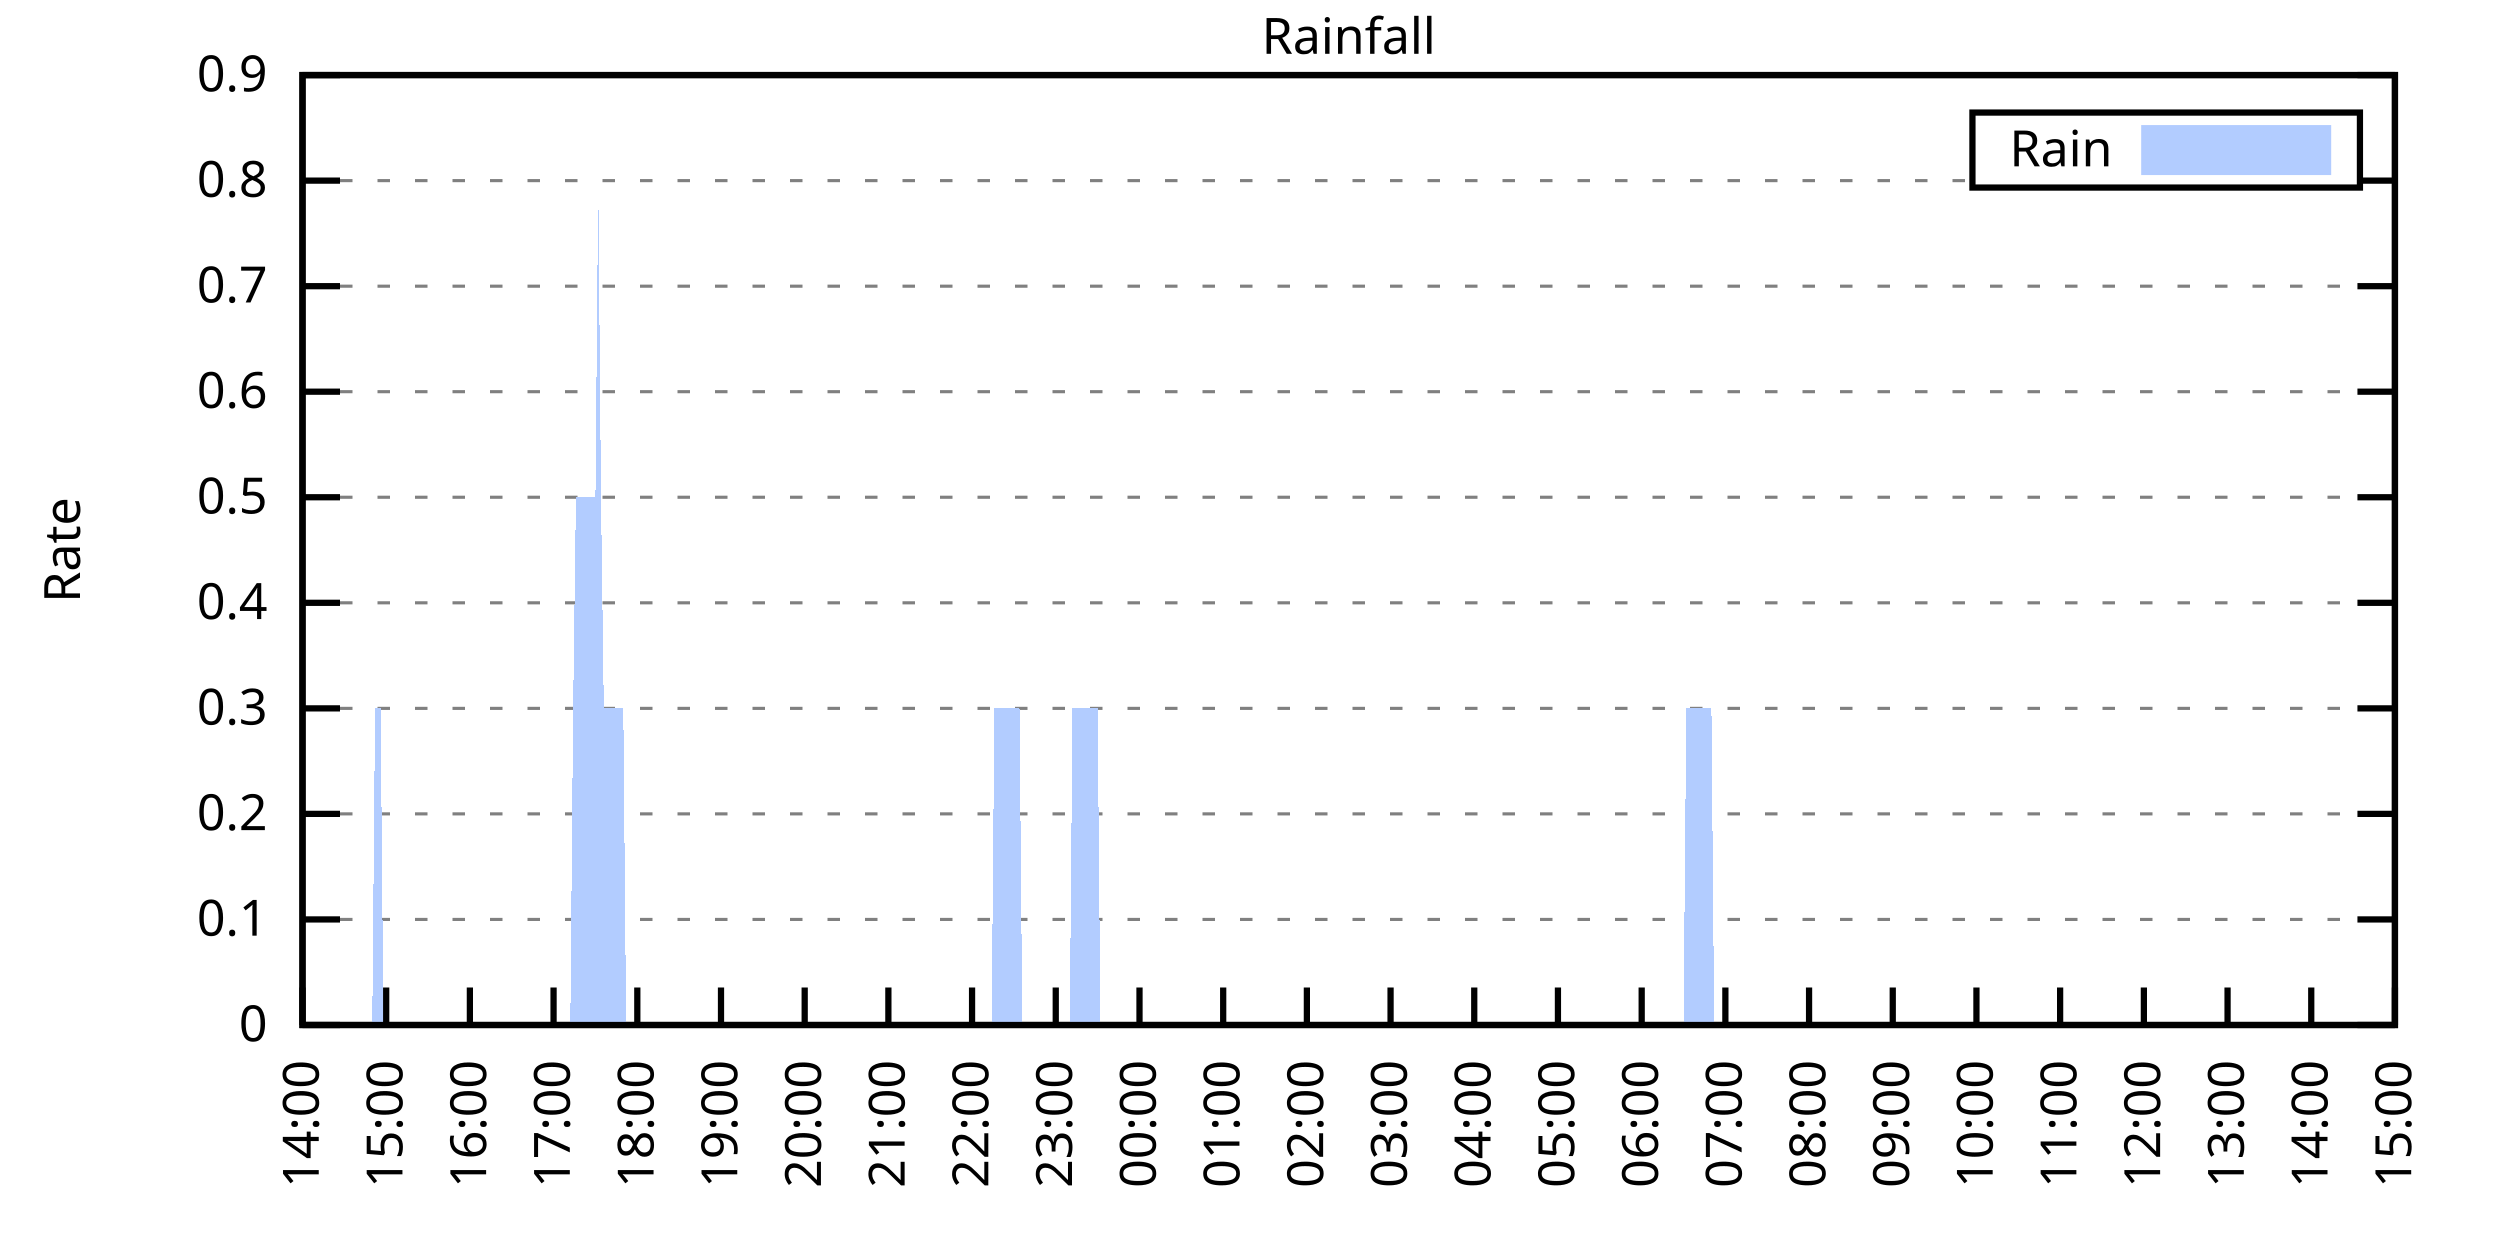
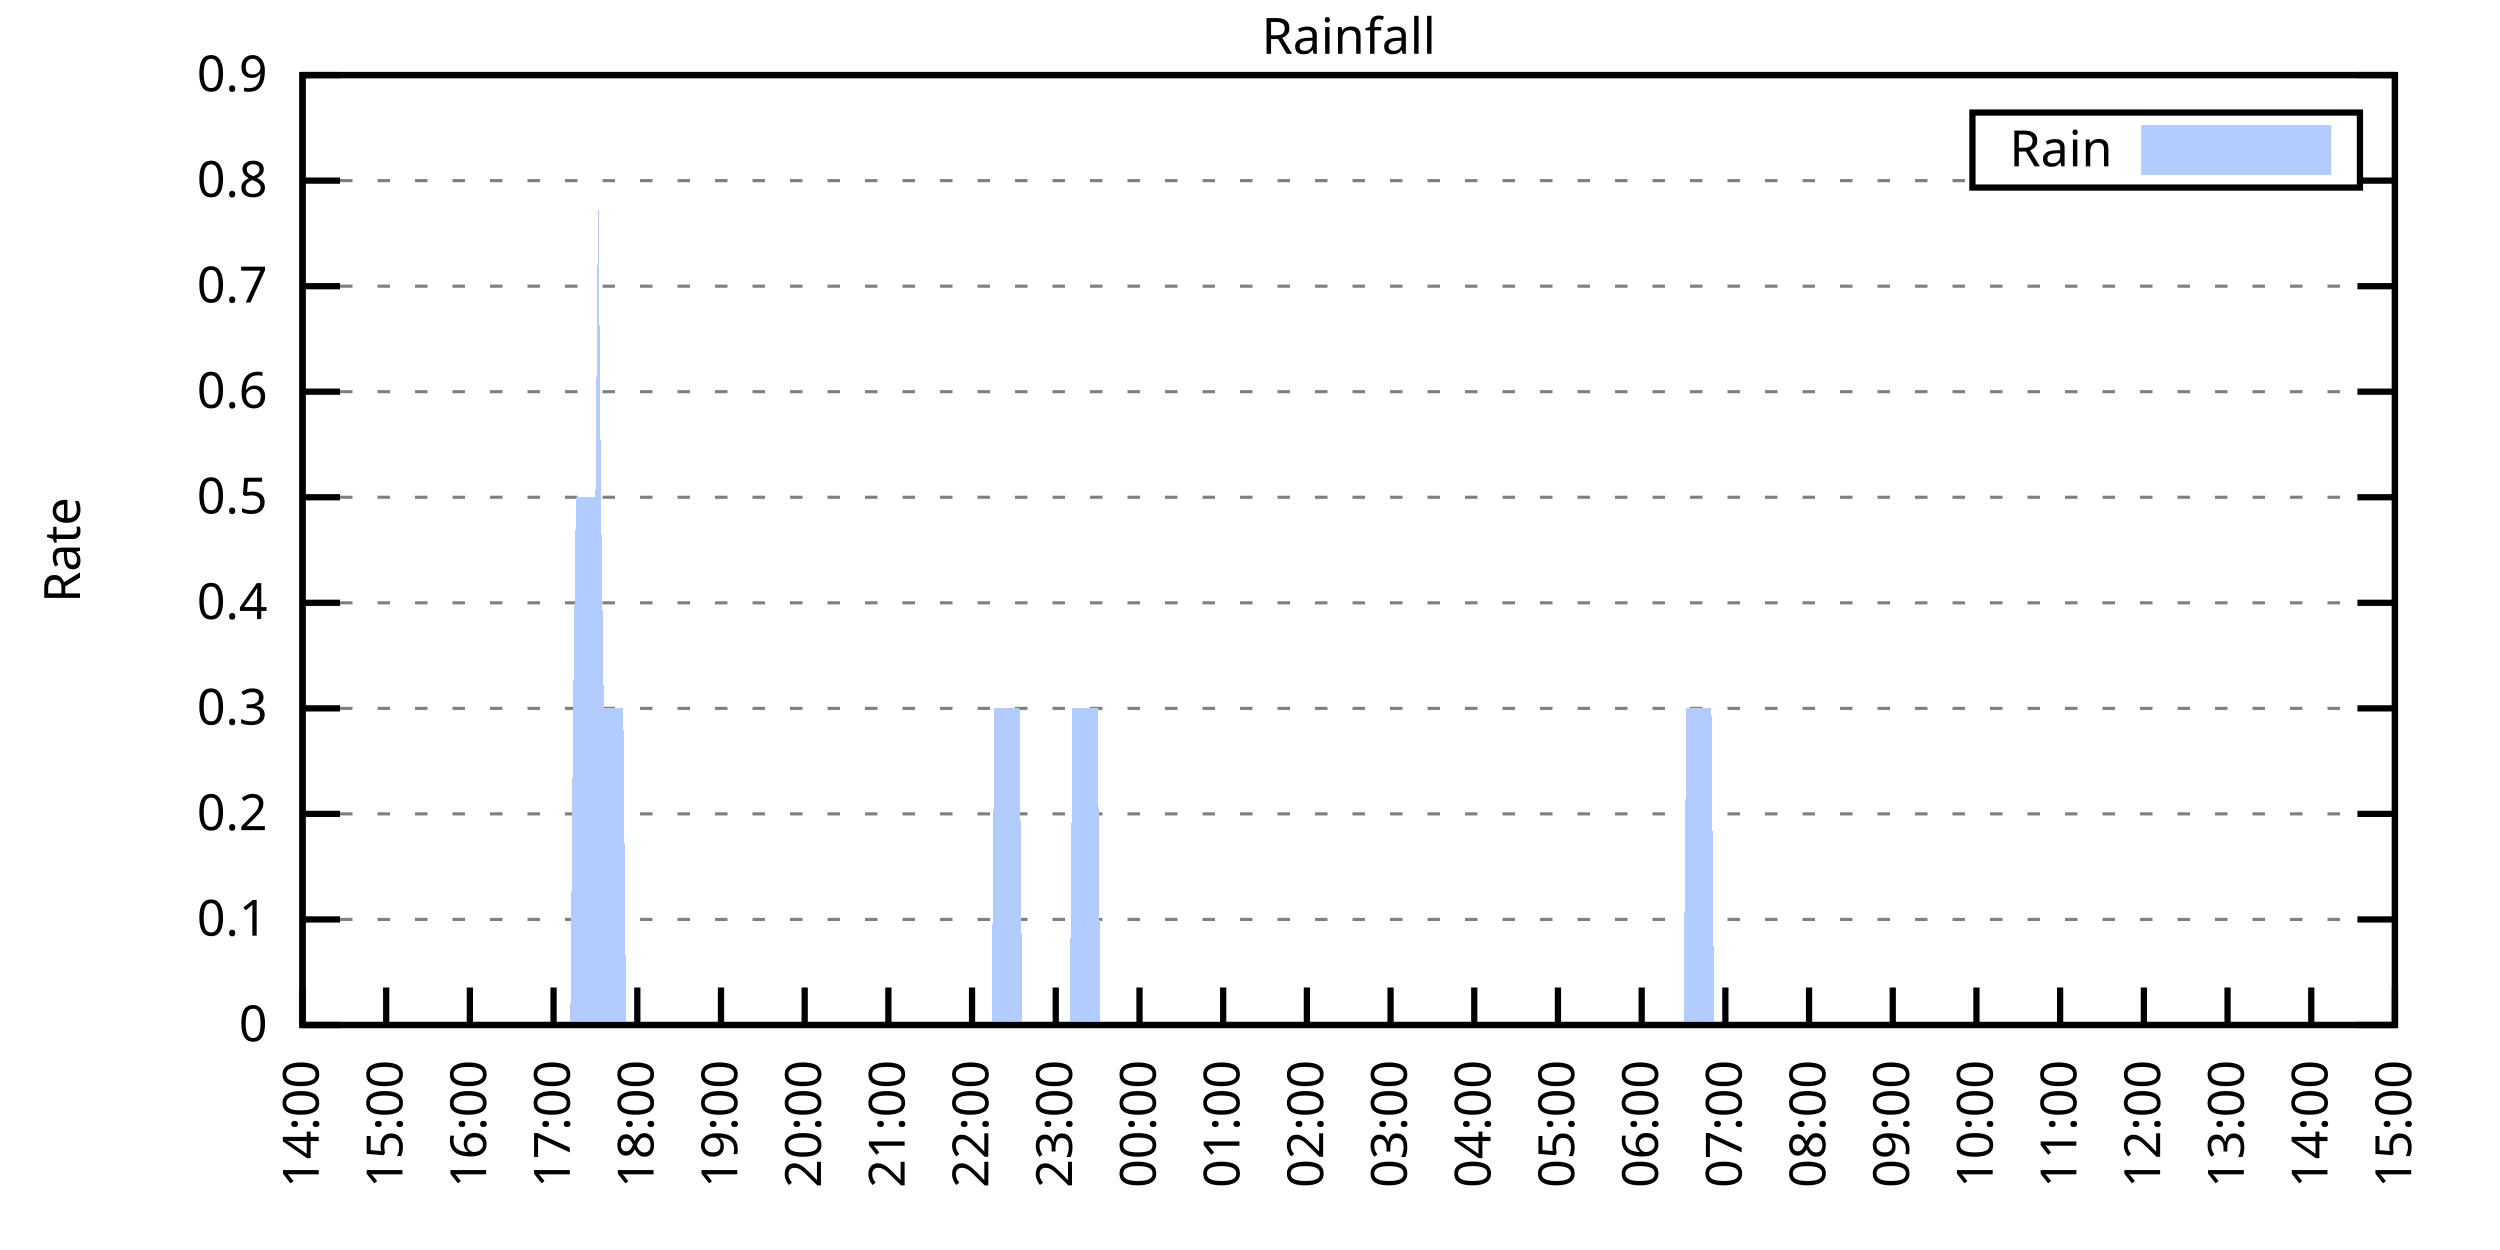
<svg xmlns="http://www.w3.org/2000/svg" xmlns:xlink="http://www.w3.org/1999/xlink" width="400" height="200" viewBox="0 0 400 200">
  <g id="gnuplot_canvas">
    <rect x="0" y="0" width="400" height="200" fill="none" />
    <defs>
      <circle id="gpDot" r="0.5" stroke-width="0.5" stroke="currentColor" />
      <path id="gpPt0" stroke-width="0.333" stroke="currentColor" d="M-1,0 h2 M0,-1 v2" />
      <path id="gpPt1" stroke-width="0.333" stroke="currentColor" d="M-1,-1 L1,1 M1,-1 L-1,1" />
      <path id="gpPt2" stroke-width="0.333" stroke="currentColor" d="M-1,0 L1,0 M0,-1 L0,1 M-1,-1 L1,1 M-1,1 L1,-1" />
      <rect id="gpPt3" stroke-width="0.333" stroke="currentColor" x="-1" y="-1" width="2" height="2" />
      <rect id="gpPt4" stroke-width="0.333" stroke="currentColor" fill="currentColor" x="-1" y="-1" width="2" height="2" />
      <circle id="gpPt5" stroke-width="0.333" stroke="currentColor" cx="0" cy="0" r="1" />
      <use xlink:href="#gpPt5" id="gpPt6" fill="currentColor" stroke="none" />
      <path id="gpPt7" stroke-width="0.333" stroke="currentColor" d="M0,-1.33 L-1.33,0.67 L1.33,0.67 z" />
      <use xlink:href="#gpPt7" id="gpPt8" fill="currentColor" stroke="none" />
      <use xlink:href="#gpPt7" id="gpPt9" stroke="currentColor" transform="rotate(180)" />
      <use xlink:href="#gpPt9" id="gpPt10" fill="currentColor" stroke="none" />
      <use xlink:href="#gpPt3" id="gpPt11" stroke="currentColor" transform="rotate(45)" />
      <use xlink:href="#gpPt11" id="gpPt12" fill="currentColor" stroke="none" />
      <path id="gpPt13" stroke-width="0.333" stroke="currentColor" d="M0,1.330 L1.265,0.411 L0.782,-1.067 L-0.782,-1.076 L-1.265,0.411 z" />
      <use xlink:href="#gpPt13" id="gpPt14" fill="currentColor" stroke="none" />
      <filter id="textbox" filterUnits="objectBoundingBox" x="0" y="0" height="1" width="1">
        <feFlood flood-color="white" flood-opacity="1" result="bgnd" />
        <feComposite in="SourceGraphic" in2="bgnd" operator="atop" />
      </filter>
      <filter id="greybox" filterUnits="objectBoundingBox" x="0" y="0" height="1" width="1">
        <feFlood flood-color="lightgrey" flood-opacity="1" result="grey" />
        <feComposite in="SourceGraphic" in2="grey" operator="atop" />
      </filter>
    </defs>
    <g fill="none" color="white" stroke="currentColor" stroke-width="1.00" stroke-linecap="butt" stroke-linejoin="miter">
</g>
    <g fill="none" color="black" stroke="currentColor" stroke-width="1.00" stroke-linecap="butt" stroke-linejoin="miter">
      <g stroke="none" shape-rendering="crispEdges">
        <polygon fill="rgb(255, 255, 255)" points="48.40,164.00 383.18,164.00 383.18,12.02 48.40,12.02 " />
      </g>
    </g>
    <g fill="none" color="black" stroke="currentColor" stroke-width="1.00" stroke-linecap="butt" stroke-linejoin="miter">
</g>
    <g fill="none" color="black" stroke="black" stroke-width="0.50" stroke-linecap="butt" stroke-linejoin="miter">
</g>
    <g fill="none" color="gray" stroke="currentColor" stroke-width="0.50" stroke-linecap="butt" stroke-linejoin="miter">
      <path stroke="gray" stroke-dasharray="2,4" class="gridline" d="M48.40,164.00 L383.19,164.00  " />
    </g>
    <g fill="none" color="gray" stroke="gray" stroke-width="1.00" stroke-linecap="butt" stroke-linejoin="miter">
</g>
    <g fill="none" color="black" stroke="currentColor" stroke-width="1.00" stroke-linecap="butt" stroke-linejoin="miter">
      <path stroke="black" d="M48.40,164.00 L54.40,164.00 M383.19,164.00 L377.19,164.00  " />
      <g transform="translate(42.80,166.60)" stroke="none" fill="black" font-family="Sans" font-size="8.00" text-anchor="end">
        <text>
          <tspan font-family="Sans"> 0</tspan>
        </text>
      </g>
    </g>
    <g fill="none" color="black" stroke="currentColor" stroke-width="1.00" stroke-linecap="butt" stroke-linejoin="miter">
</g>
    <g fill="none" color="black" stroke="black" stroke-width="0.50" stroke-linecap="butt" stroke-linejoin="miter">
</g>
    <g fill="none" color="gray" stroke="currentColor" stroke-width="0.50" stroke-linecap="butt" stroke-linejoin="miter">
      <path stroke="gray" stroke-dasharray="2,4" class="gridline" d="M48.40,147.11 L383.19,147.11  " />
    </g>
    <g fill="none" color="gray" stroke="gray" stroke-width="1.00" stroke-linecap="butt" stroke-linejoin="miter">
</g>
    <g fill="none" color="black" stroke="currentColor" stroke-width="1.00" stroke-linecap="butt" stroke-linejoin="miter">
      <path stroke="black" d="M48.40,147.11 L54.40,147.11 M383.19,147.11 L377.19,147.11  " />
      <g transform="translate(42.80,149.71)" stroke="none" fill="black" font-family="Sans" font-size="8.00" text-anchor="end">
        <text>
          <tspan font-family="Sans"> 0.1</tspan>
        </text>
      </g>
    </g>
    <g fill="none" color="black" stroke="currentColor" stroke-width="1.00" stroke-linecap="butt" stroke-linejoin="miter">
</g>
    <g fill="none" color="black" stroke="black" stroke-width="0.50" stroke-linecap="butt" stroke-linejoin="miter">
</g>
    <g fill="none" color="gray" stroke="currentColor" stroke-width="0.50" stroke-linecap="butt" stroke-linejoin="miter">
      <path stroke="gray" stroke-dasharray="2,4" class="gridline" d="M48.40,130.22 L383.19,130.22  " />
    </g>
    <g fill="none" color="gray" stroke="gray" stroke-width="1.00" stroke-linecap="butt" stroke-linejoin="miter">
</g>
    <g fill="none" color="black" stroke="currentColor" stroke-width="1.00" stroke-linecap="butt" stroke-linejoin="miter">
      <path stroke="black" d="M48.40,130.22 L54.40,130.22 M383.19,130.22 L377.19,130.22  " />
      <g transform="translate(42.80,132.82)" stroke="none" fill="black" font-family="Sans" font-size="8.00" text-anchor="end">
        <text>
          <tspan font-family="Sans"> 0.2</tspan>
        </text>
      </g>
    </g>
    <g fill="none" color="black" stroke="currentColor" stroke-width="1.00" stroke-linecap="butt" stroke-linejoin="miter">
</g>
    <g fill="none" color="black" stroke="black" stroke-width="0.50" stroke-linecap="butt" stroke-linejoin="miter">
</g>
    <g fill="none" color="gray" stroke="currentColor" stroke-width="0.50" stroke-linecap="butt" stroke-linejoin="miter">
      <path stroke="gray" stroke-dasharray="2,4" class="gridline" d="M48.40,113.34 L383.19,113.34  " />
    </g>
    <g fill="none" color="gray" stroke="gray" stroke-width="1.00" stroke-linecap="butt" stroke-linejoin="miter">
</g>
    <g fill="none" color="black" stroke="currentColor" stroke-width="1.00" stroke-linecap="butt" stroke-linejoin="miter">
      <path stroke="black" d="M48.40,113.34 L54.40,113.34 M383.19,113.34 L377.19,113.34  " />
      <g transform="translate(42.80,115.94)" stroke="none" fill="black" font-family="Sans" font-size="8.00" text-anchor="end">
        <text>
          <tspan font-family="Sans"> 0.3</tspan>
        </text>
      </g>
    </g>
    <g fill="none" color="black" stroke="currentColor" stroke-width="1.00" stroke-linecap="butt" stroke-linejoin="miter">
</g>
    <g fill="none" color="black" stroke="black" stroke-width="0.50" stroke-linecap="butt" stroke-linejoin="miter">
</g>
    <g fill="none" color="gray" stroke="currentColor" stroke-width="0.50" stroke-linecap="butt" stroke-linejoin="miter">
      <path stroke="gray" stroke-dasharray="2,4" class="gridline" d="M48.40,96.45 L383.19,96.45  " />
    </g>
    <g fill="none" color="gray" stroke="gray" stroke-width="1.00" stroke-linecap="butt" stroke-linejoin="miter">
</g>
    <g fill="none" color="black" stroke="currentColor" stroke-width="1.00" stroke-linecap="butt" stroke-linejoin="miter">
      <path stroke="black" d="M48.40,96.45 L54.40,96.45 M383.19,96.45 L377.19,96.45  " />
      <g transform="translate(42.80,99.05)" stroke="none" fill="black" font-family="Sans" font-size="8.00" text-anchor="end">
        <text>
          <tspan font-family="Sans"> 0.4</tspan>
        </text>
      </g>
    </g>
    <g fill="none" color="black" stroke="currentColor" stroke-width="1.00" stroke-linecap="butt" stroke-linejoin="miter">
</g>
    <g fill="none" color="black" stroke="black" stroke-width="0.50" stroke-linecap="butt" stroke-linejoin="miter">
</g>
    <g fill="none" color="gray" stroke="currentColor" stroke-width="0.50" stroke-linecap="butt" stroke-linejoin="miter">
      <path stroke="gray" stroke-dasharray="2,4" class="gridline" d="M48.40,79.56 L383.19,79.56  " />
    </g>
    <g fill="none" color="gray" stroke="gray" stroke-width="1.00" stroke-linecap="butt" stroke-linejoin="miter">
</g>
    <g fill="none" color="black" stroke="currentColor" stroke-width="1.00" stroke-linecap="butt" stroke-linejoin="miter">
      <path stroke="black" d="M48.40,79.56 L54.40,79.56 M383.19,79.56 L377.19,79.56  " />
      <g transform="translate(42.80,82.16)" stroke="none" fill="black" font-family="Sans" font-size="8.00" text-anchor="end">
        <text>
          <tspan font-family="Sans"> 0.5</tspan>
        </text>
      </g>
    </g>
    <g fill="none" color="black" stroke="currentColor" stroke-width="1.00" stroke-linecap="butt" stroke-linejoin="miter">
</g>
    <g fill="none" color="black" stroke="black" stroke-width="0.50" stroke-linecap="butt" stroke-linejoin="miter">
</g>
    <g fill="none" color="gray" stroke="currentColor" stroke-width="0.50" stroke-linecap="butt" stroke-linejoin="miter">
      <path stroke="gray" stroke-dasharray="2,4" class="gridline" d="M48.40,62.67 L383.19,62.67  " />
    </g>
    <g fill="none" color="gray" stroke="gray" stroke-width="1.00" stroke-linecap="butt" stroke-linejoin="miter">
</g>
    <g fill="none" color="black" stroke="currentColor" stroke-width="1.00" stroke-linecap="butt" stroke-linejoin="miter">
      <path stroke="black" d="M48.40,62.67 L54.40,62.67 M383.19,62.67 L377.19,62.67  " />
      <g transform="translate(42.80,65.27)" stroke="none" fill="black" font-family="Sans" font-size="8.00" text-anchor="end">
        <text>
          <tspan font-family="Sans"> 0.6</tspan>
        </text>
      </g>
    </g>
    <g fill="none" color="black" stroke="currentColor" stroke-width="1.00" stroke-linecap="butt" stroke-linejoin="miter">
</g>
    <g fill="none" color="black" stroke="black" stroke-width="0.50" stroke-linecap="butt" stroke-linejoin="miter">
</g>
    <g fill="none" color="gray" stroke="currentColor" stroke-width="0.50" stroke-linecap="butt" stroke-linejoin="miter">
      <path stroke="gray" stroke-dasharray="2,4" class="gridline" d="M48.40,45.79 L383.19,45.79  " />
    </g>
    <g fill="none" color="gray" stroke="gray" stroke-width="1.00" stroke-linecap="butt" stroke-linejoin="miter">
</g>
    <g fill="none" color="black" stroke="currentColor" stroke-width="1.00" stroke-linecap="butt" stroke-linejoin="miter">
      <path stroke="black" d="M48.40,45.79 L54.40,45.79 M383.19,45.79 L377.19,45.79  " />
      <g transform="translate(42.80,48.39)" stroke="none" fill="black" font-family="Sans" font-size="8.00" text-anchor="end">
        <text>
          <tspan font-family="Sans"> 0.7</tspan>
        </text>
      </g>
    </g>
    <g fill="none" color="black" stroke="currentColor" stroke-width="1.00" stroke-linecap="butt" stroke-linejoin="miter">
</g>
    <g fill="none" color="black" stroke="black" stroke-width="0.50" stroke-linecap="butt" stroke-linejoin="miter">
</g>
    <g fill="none" color="gray" stroke="currentColor" stroke-width="0.50" stroke-linecap="butt" stroke-linejoin="miter">
      <path stroke="gray" stroke-dasharray="2,4" class="gridline" d="M48.40,28.90 L315.59,28.90 M377.59,28.90 L383.19,28.90  " />
    </g>
    <g fill="none" color="gray" stroke="gray" stroke-width="1.00" stroke-linecap="butt" stroke-linejoin="miter">
</g>
    <g fill="none" color="black" stroke="currentColor" stroke-width="1.00" stroke-linecap="butt" stroke-linejoin="miter">
      <path stroke="black" d="M48.40,28.90 L54.40,28.90 M383.19,28.90 L377.19,28.90  " />
      <g transform="translate(42.80,31.50)" stroke="none" fill="black" font-family="Sans" font-size="8.00" text-anchor="end">
        <text>
          <tspan font-family="Sans"> 0.8</tspan>
        </text>
      </g>
    </g>
    <g fill="none" color="black" stroke="currentColor" stroke-width="1.00" stroke-linecap="butt" stroke-linejoin="miter">
</g>
    <g fill="none" color="black" stroke="black" stroke-width="0.50" stroke-linecap="butt" stroke-linejoin="miter">
</g>
    <g fill="none" color="gray" stroke="currentColor" stroke-width="0.50" stroke-linecap="butt" stroke-linejoin="miter">
      <path stroke="gray" stroke-dasharray="2,4" class="gridline" d="M48.40,12.01 L383.19,12.01  " />
    </g>
    <g fill="none" color="gray" stroke="gray" stroke-width="1.00" stroke-linecap="butt" stroke-linejoin="miter">
</g>
    <g fill="none" color="black" stroke="currentColor" stroke-width="1.00" stroke-linecap="butt" stroke-linejoin="miter">
      <path stroke="black" d="M48.40,12.01 L54.40,12.01 M383.19,12.01 L377.19,12.01  " />
      <g transform="translate(42.80,14.61)" stroke="none" fill="black" font-family="Sans" font-size="8.00" text-anchor="end">
        <text>
          <tspan font-family="Sans"> 0.9</tspan>
        </text>
      </g>
    </g>
    <g fill="none" color="black" stroke="currentColor" stroke-width="1.00" stroke-linecap="butt" stroke-linejoin="miter">
      <path stroke="black" d="M48.40,164.00 L48.40,158.00  " />
      <g transform="translate(51.00,169.60) rotate(270.00)" stroke="none" fill="black" font-family="Sans" font-size="8.00" text-anchor="end">
        <text>
          <tspan font-family="Sans">14:00</tspan>
        </text>
      </g>
    </g>
    <g fill="none" color="black" stroke="currentColor" stroke-width="1.00" stroke-linecap="butt" stroke-linejoin="miter">
      <path stroke="black" d="M61.79,164.00 L61.79,158.00  " />
      <g transform="translate(64.39,169.60) rotate(270.00)" stroke="none" fill="black" font-family="Sans" font-size="8.00" text-anchor="end">
        <text>
          <tspan font-family="Sans">15:00</tspan>
        </text>
      </g>
    </g>
    <g fill="none" color="black" stroke="currentColor" stroke-width="1.00" stroke-linecap="butt" stroke-linejoin="miter">
      <path stroke="black" d="M75.18,164.00 L75.18,158.00  " />
      <g transform="translate(77.78,169.60) rotate(270.00)" stroke="none" fill="black" font-family="Sans" font-size="8.00" text-anchor="end">
        <text>
          <tspan font-family="Sans">16:00</tspan>
        </text>
      </g>
    </g>
    <g fill="none" color="black" stroke="currentColor" stroke-width="1.00" stroke-linecap="butt" stroke-linejoin="miter">
      <path stroke="black" d="M88.57,164.00 L88.57,158.00  " />
      <g transform="translate(91.17,169.60) rotate(270.00)" stroke="none" fill="black" font-family="Sans" font-size="8.00" text-anchor="end">
        <text>
          <tspan font-family="Sans">17:00</tspan>
        </text>
      </g>
    </g>
    <g fill="none" color="black" stroke="currentColor" stroke-width="1.00" stroke-linecap="butt" stroke-linejoin="miter">
      <path stroke="black" d="M101.97,164.00 L101.97,158.00  " />
      <g transform="translate(104.57,169.60) rotate(270.00)" stroke="none" fill="black" font-family="Sans" font-size="8.00" text-anchor="end">
        <text>
          <tspan font-family="Sans">18:00</tspan>
        </text>
      </g>
    </g>
    <g fill="none" color="black" stroke="currentColor" stroke-width="1.00" stroke-linecap="butt" stroke-linejoin="miter">
      <path stroke="black" d="M115.36,164.00 L115.36,158.00  " />
      <g transform="translate(117.96,169.60) rotate(270.00)" stroke="none" fill="black" font-family="Sans" font-size="8.00" text-anchor="end">
        <text>
          <tspan font-family="Sans">19:00</tspan>
        </text>
      </g>
    </g>
    <g fill="none" color="black" stroke="currentColor" stroke-width="1.00" stroke-linecap="butt" stroke-linejoin="miter">
      <path stroke="black" d="M128.75,164.00 L128.75,158.00  " />
      <g transform="translate(131.35,169.60) rotate(270.00)" stroke="none" fill="black" font-family="Sans" font-size="8.00" text-anchor="end">
        <text>
          <tspan font-family="Sans">20:00</tspan>
        </text>
      </g>
    </g>
    <g fill="none" color="black" stroke="currentColor" stroke-width="1.00" stroke-linecap="butt" stroke-linejoin="miter">
      <path stroke="black" d="M142.14,164.00 L142.14,158.00  " />
      <g transform="translate(144.74,169.60) rotate(270.00)" stroke="none" fill="black" font-family="Sans" font-size="8.00" text-anchor="end">
        <text>
          <tspan font-family="Sans">21:00</tspan>
        </text>
      </g>
    </g>
    <g fill="none" color="black" stroke="currentColor" stroke-width="1.00" stroke-linecap="butt" stroke-linejoin="miter">
      <path stroke="black" d="M155.53,164.00 L155.53,158.00  " />
      <g transform="translate(158.13,169.60) rotate(270.00)" stroke="none" fill="black" font-family="Sans" font-size="8.00" text-anchor="end">
        <text>
          <tspan font-family="Sans">22:00</tspan>
        </text>
      </g>
    </g>
    <g fill="none" color="black" stroke="currentColor" stroke-width="1.00" stroke-linecap="butt" stroke-linejoin="miter">
      <path stroke="black" d="M168.92,164.00 L168.92,158.00  " />
      <g transform="translate(171.52,169.60) rotate(270.00)" stroke="none" fill="black" font-family="Sans" font-size="8.00" text-anchor="end">
        <text>
          <tspan font-family="Sans">23:00</tspan>
        </text>
      </g>
    </g>
    <g fill="none" color="black" stroke="currentColor" stroke-width="1.00" stroke-linecap="butt" stroke-linejoin="miter">
      <path stroke="black" d="M182.32,164.00 L182.32,158.00  " />
      <g transform="translate(184.92,169.60) rotate(270.00)" stroke="none" fill="black" font-family="Sans" font-size="8.00" text-anchor="end">
        <text>
          <tspan font-family="Sans">00:00</tspan>
        </text>
      </g>
    </g>
    <g fill="none" color="black" stroke="currentColor" stroke-width="1.00" stroke-linecap="butt" stroke-linejoin="miter">
      <path stroke="black" d="M195.71,164.00 L195.71,158.00  " />
      <g transform="translate(198.31,169.60) rotate(270.00)" stroke="none" fill="black" font-family="Sans" font-size="8.00" text-anchor="end">
        <text>
          <tspan font-family="Sans">01:00</tspan>
        </text>
      </g>
    </g>
    <g fill="none" color="black" stroke="currentColor" stroke-width="1.00" stroke-linecap="butt" stroke-linejoin="miter">
      <path stroke="black" d="M209.10,164.00 L209.10,158.00  " />
      <g transform="translate(211.70,169.60) rotate(270.00)" stroke="none" fill="black" font-family="Sans" font-size="8.00" text-anchor="end">
        <text>
          <tspan font-family="Sans">02:00</tspan>
        </text>
      </g>
    </g>
    <g fill="none" color="black" stroke="currentColor" stroke-width="1.00" stroke-linecap="butt" stroke-linejoin="miter">
      <path stroke="black" d="M222.49,164.00 L222.49,158.00  " />
      <g transform="translate(225.09,169.60) rotate(270.00)" stroke="none" fill="black" font-family="Sans" font-size="8.00" text-anchor="end">
        <text>
          <tspan font-family="Sans">03:00</tspan>
        </text>
      </g>
    </g>
    <g fill="none" color="black" stroke="currentColor" stroke-width="1.00" stroke-linecap="butt" stroke-linejoin="miter">
      <path stroke="black" d="M235.88,164.00 L235.88,158.00  " />
      <g transform="translate(238.48,169.60) rotate(270.00)" stroke="none" fill="black" font-family="Sans" font-size="8.00" text-anchor="end">
        <text>
          <tspan font-family="Sans">04:00</tspan>
        </text>
      </g>
    </g>
    <g fill="none" color="black" stroke="currentColor" stroke-width="1.00" stroke-linecap="butt" stroke-linejoin="miter">
      <path stroke="black" d="M249.27,164.00 L249.27,158.00  " />
      <g transform="translate(251.87,169.60) rotate(270.00)" stroke="none" fill="black" font-family="Sans" font-size="8.00" text-anchor="end">
        <text>
          <tspan font-family="Sans">05:00</tspan>
        </text>
      </g>
    </g>
    <g fill="none" color="black" stroke="currentColor" stroke-width="1.00" stroke-linecap="butt" stroke-linejoin="miter">
      <path stroke="black" d="M262.67,164.00 L262.67,158.00  " />
      <g transform="translate(265.27,169.60) rotate(270.00)" stroke="none" fill="black" font-family="Sans" font-size="8.00" text-anchor="end">
        <text>
          <tspan font-family="Sans">06:00</tspan>
        </text>
      </g>
    </g>
    <g fill="none" color="black" stroke="currentColor" stroke-width="1.00" stroke-linecap="butt" stroke-linejoin="miter">
      <path stroke="black" d="M276.06,164.00 L276.06,158.00  " />
      <g transform="translate(278.66,169.60) rotate(270.00)" stroke="none" fill="black" font-family="Sans" font-size="8.00" text-anchor="end">
        <text>
          <tspan font-family="Sans">07:00</tspan>
        </text>
      </g>
    </g>
    <g fill="none" color="black" stroke="currentColor" stroke-width="1.00" stroke-linecap="butt" stroke-linejoin="miter">
      <path stroke="black" d="M289.45,164.00 L289.45,158.00  " />
      <g transform="translate(292.05,169.60) rotate(270.00)" stroke="none" fill="black" font-family="Sans" font-size="8.00" text-anchor="end">
        <text>
          <tspan font-family="Sans">08:00</tspan>
        </text>
      </g>
    </g>
    <g fill="none" color="black" stroke="currentColor" stroke-width="1.00" stroke-linecap="butt" stroke-linejoin="miter">
      <path stroke="black" d="M302.84,164.00 L302.84,158.00  " />
      <g transform="translate(305.44,169.60) rotate(270.00)" stroke="none" fill="black" font-family="Sans" font-size="8.00" text-anchor="end">
        <text>
          <tspan font-family="Sans">09:00</tspan>
        </text>
      </g>
    </g>
    <g fill="none" color="black" stroke="currentColor" stroke-width="1.00" stroke-linecap="butt" stroke-linejoin="miter">
      <path stroke="black" d="M316.23,164.00 L316.23,158.00  " />
      <g transform="translate(318.83,169.60) rotate(270.00)" stroke="none" fill="black" font-family="Sans" font-size="8.00" text-anchor="end">
        <text>
          <tspan font-family="Sans">10:00</tspan>
        </text>
      </g>
    </g>
    <g fill="none" color="black" stroke="currentColor" stroke-width="1.00" stroke-linecap="butt" stroke-linejoin="miter">
      <path stroke="black" d="M329.62,164.00 L329.62,158.00  " />
      <g transform="translate(332.22,169.60) rotate(270.00)" stroke="none" fill="black" font-family="Sans" font-size="8.00" text-anchor="end">
        <text>
          <tspan font-family="Sans">11:00</tspan>
        </text>
      </g>
    </g>
    <g fill="none" color="black" stroke="currentColor" stroke-width="1.00" stroke-linecap="butt" stroke-linejoin="miter">
      <path stroke="black" d="M343.02,164.00 L343.02,158.00  " />
      <g transform="translate(345.62,169.60) rotate(270.00)" stroke="none" fill="black" font-family="Sans" font-size="8.00" text-anchor="end">
        <text>
          <tspan font-family="Sans">12:00</tspan>
        </text>
      </g>
    </g>
    <g fill="none" color="black" stroke="currentColor" stroke-width="1.00" stroke-linecap="butt" stroke-linejoin="miter">
      <path stroke="black" d="M356.41,164.00 L356.41,158.00  " />
      <g transform="translate(359.01,169.60) rotate(270.00)" stroke="none" fill="black" font-family="Sans" font-size="8.00" text-anchor="end">
        <text>
          <tspan font-family="Sans">13:00</tspan>
        </text>
      </g>
    </g>
    <g fill="none" color="black" stroke="currentColor" stroke-width="1.00" stroke-linecap="butt" stroke-linejoin="miter">
      <path stroke="black" d="M369.80,164.00 L369.80,158.00  " />
      <g transform="translate(372.40,169.60) rotate(270.00)" stroke="none" fill="black" font-family="Sans" font-size="8.00" text-anchor="end">
        <text>
          <tspan font-family="Sans">14:00</tspan>
        </text>
      </g>
    </g>
    <g fill="none" color="black" stroke="currentColor" stroke-width="1.00" stroke-linecap="butt" stroke-linejoin="miter">
      <path stroke="black" d="M383.19,164.00 L383.19,158.00  " />
      <g transform="translate(385.79,169.60) rotate(270.00)" stroke="none" fill="black" font-family="Sans" font-size="8.00" text-anchor="end">
        <text>
          <tspan font-family="Sans">15:00</tspan>
        </text>
      </g>
    </g>
    <g fill="none" color="black" stroke="currentColor" stroke-width="1.00" stroke-linecap="butt" stroke-linejoin="miter">
</g>
    <g fill="none" color="black" stroke="currentColor" stroke-width="1.00" stroke-linecap="butt" stroke-linejoin="miter">
      <path stroke="black" d="M48.40,12.01 L48.40,164.00 L383.19,164.00 L383.19,12.01 L48.40,12.01 Z  " />
    </g>
    <g fill="none" color="black" stroke="currentColor" stroke-width="1.00" stroke-linecap="butt" stroke-linejoin="miter">
</g>
    <g fill="none" color="black" stroke="currentColor" stroke-width="1.00" stroke-linecap="butt" stroke-linejoin="miter">
      <path stroke="black" d="M315.59,30.01 L315.59,18.01 L377.59,18.01 L377.59,30.01 L315.59,30.01 Z  " />
    </g>
    <g id="Rainfall_plot_1">
      <g fill="none" color="white" stroke="black" stroke-width="2.00" stroke-linecap="butt" stroke-linejoin="miter">
</g>
      <g fill="none" color="black" stroke="currentColor" stroke-width="2.00" stroke-linecap="butt" stroke-linejoin="miter">
        <g transform="translate(337.99,26.61)" stroke="none" fill="black" font-family="Sans" font-size="8.00" text-anchor="end">
          <text>
            <tspan font-family="Sans">Rain</tspan>
          </text>
        </g>
      </g>
      <g fill="none" color="black" stroke="currentColor" stroke-width="2.00" stroke-linecap="butt" stroke-linejoin="miter">
        <g stroke="none" shape-rendering="crispEdges">
          <polygon fill="rgb(178, 204, 255)" points="343.59,27.01 371.99,27.01 371.99,21.01 343.59,21.01 " />
        </g>
        <path stroke="rgb(178, 204, 255)" d="M343.59,27.01 L371.99,27.01 L371.99,21.01 L343.59,21.01 L343.59,27.01 Z  " />
      </g>
      <g fill="none" color="black" stroke="currentColor" stroke-width="2.00" stroke-linecap="butt" stroke-linejoin="miter">
        <g stroke="none" shape-rendering="crispEdges">
-           <polygon fill="rgb(178, 204, 255)" points="55.54,164.00 55.99,164.00 56.43,164.00 56.88,164.00 57.33,164.00 57.77,164.00 58.22,164.00 58.67,164.00 59.11,164.00 59.56,164.00 60.01,113.34 60.45,113.34 60.90,113.34 61.35,164.00 61.79,164.00 62.24,164.00 62.68,164.00 63.13,164.00 63.58,164.00 64.02,164.00 64.47,164.00 64.92,164.00 65.36,164.00 65.81,164.00 66.26,164.00 66.70,164.00 67.15,164.00 67.59,164.00 68.04,164.00 68.49,164.00 68.93,164.00 69.38,164.00 69.83,164.00 70.27,164.00 70.72,164.00 71.17,164.00 71.61,164.00 72.06,164.00 72.50,164.00 72.95,164.00 73.40,164.00 73.84,164.00 74.29,164.00 74.74,164.00 75.18,164.00 75.63,164.00 76.08,164.00 76.52,164.00 76.97,164.00 77.42,164.00 77.86,164.00 78.31,164.00 78.75,164.00 79.20,164.00 79.65,164.00 80.09,164.00 80.54,164.00 80.99,164.00 81.43,164.00 81.88,164.00 82.33,164.00 82.77,164.00 83.22,164.00 83.66,164.00 84.11,164.00 84.56,164.00 85.00,164.00 85.45,164.00 85.90,164.00 86.34,164.00 86.79,164.00 87.24,164.00 87.68,164.00 88.13,164.00 88.57,164.00 89.02,164.00 89.47,164.00 89.91,164.00 90.36,164.00 90.81,164.00 91.25,164.00 91.70,113.34 92.15,79.56 92.59,79.56 93.04,79.56 93.49,79.56 93.93,79.56 94.38,79.56 94.82,79.56 95.27,79.56 95.72,28.90 96.16,79.56 96.61,113.34 97.06,113.34 97.50,113.34 97.95,113.34 98.40,113.34 98.84,113.34 99.29,113.34 99.73,113.34 100.18,164.00 100.63,164.00 101.07,164.00 101.52,164.00 101.97,164.00 102.41,164.00 102.86,164.00 103.31,164.00 103.75,164.00 104.20,164.00 104.64,164.00 105.09,164.00 105.54,164.00 105.98,164.00 106.43,164.00 106.88,164.00 107.32,164.00 107.77,164.00 108.22,164.00 108.66,164.00 109.11,164.00 109.55,164.00 110.00,164.00 110.45,164.00 110.89,164.00 111.34,164.00 111.79,164.00 112.23,164.00 112.68,164.00 113.13,164.00 113.57,164.00 114.02,164.00 114.47,164.00 114.91,164.00 115.36,164.00 115.80,164.00 116.25,164.00 116.70,164.00 117.14,164.00 117.59,164.00 118.04,164.00 118.48,164.00 118.93,164.00 119.38,164.00 119.82,164.00 120.27,164.00 120.71,164.00 121.16,164.00 121.61,164.00 122.05,164.00 122.50,164.00 122.95,164.00 123.39,164.00 123.84,164.00 124.29,164.00 124.73,164.00 125.18,164.00 125.62,164.00 126.07,164.00 126.52,164.00 126.96,164.00 127.41,164.00 127.86,164.00 128.30,164.00 128.75,164.00 129.20,164.00 129.64,164.00 130.09,164.00 130.54,164.00 130.98,164.00 131.43,164.00 131.87,164.00 132.32,164.00 132.77,164.00 133.21,164.00 133.66,164.00 134.11,164.00 134.55,164.00 135.00,164.00 135.45,164.00 135.89,164.00 136.34,164.00 136.78,164.00 137.23,164.00 137.68,164.00 138.12,164.00 138.57,164.00 139.02,164.00 139.46,164.00 139.91,164.00 140.36,164.00 140.80,164.00 141.25,164.00 141.69,164.00 142.14,164.00 142.59,164.00 143.03,164.00 143.48,164.00 143.93,164.00 144.37,164.00 144.82,164.00 145.27,164.00 145.71,164.00 146.16,164.00 146.61,164.00 147.05,164.00 147.50,164.00 147.94,164.00 148.39,164.00 148.84,164.00 149.28,164.00 149.73,164.00 150.18,164.00 150.62,164.00 151.07,164.00 151.52,164.00 151.96,164.00 152.41,164.00 152.85,164.00 153.30,164.00 153.75,164.00 154.19,164.00 154.64,164.00 155.09,164.00 155.53,164.00 155.98,164.00 156.43,164.00 156.87,164.00 157.32,164.00 157.76,164.00 158.21,164.00 158.66,164.00 159.10,113.34 159.55,113.34 160.00,113.34 160.44,113.34 160.89,113.34 161.34,113.34 161.78,113.34 162.23,113.34 162.67,113.34 163.12,113.34 163.57,164.00 164.01,164.00 164.46,164.00 164.91,164.00 165.35,164.00 165.80,164.00 166.25,164.00 166.69,164.00 167.14,164.00 167.59,164.00 168.03,164.00 168.48,164.00 168.92,164.00 169.37,164.00 169.82,164.00 170.26,164.00 170.71,164.00 171.16,164.00 171.60,113.34 172.05,113.34 172.50,113.34 172.94,113.34 173.39,113.34 173.83,113.34 174.28,113.34 174.73,113.34 175.17,113.34 175.62,113.34 176.07,164.00 176.51,164.00 176.96,164.00 177.41,164.00 177.85,164.00 178.30,164.00 178.74,164.00 179.19,164.00 179.64,164.00 180.08,164.00 180.53,164.00 180.98,164.00 181.42,164.00 181.87,164.00 182.32,164.00 182.76,164.00 183.21,164.00 183.66,164.00 184.10,164.00 184.55,164.00 184.99,164.00 185.44,164.00 185.89,164.00 186.33,164.00 186.78,164.00 187.23,164.00 187.67,164.00 188.12,164.00 188.57,164.00 189.01,164.00 189.46,164.00 189.90,164.00 190.35,164.00 190.80,164.00 191.24,164.00 191.69,164.00 192.14,164.00 192.58,164.00 193.03,164.00 193.48,164.00 193.92,164.00 194.37,164.00 194.81,164.00 195.26,164.00 195.71,164.00 196.15,164.00 196.60,164.00 197.05,164.00 197.49,164.00 197.94,164.00 198.39,164.00 198.83,164.00 199.28,164.00 199.73,164.00 200.17,164.00 200.62,164.00 201.06,164.00 201.51,164.00 201.96,164.00 202.40,164.00 202.85,164.00 203.30,164.00 203.74,164.00 204.19,164.00 204.64,164.00 205.08,164.00 205.53,164.00 205.97,164.00 206.42,164.00 206.87,164.00 207.31,164.00 207.76,164.00 208.21,164.00 208.65,164.00 209.10,164.00 209.55,164.00 209.99,164.00 210.44,164.00 210.88,164.00 211.33,164.00 211.78,164.00 212.22,164.00 212.67,164.00 213.12,164.00 213.56,164.00 214.01,164.00 214.46,164.00 214.90,164.00 215.35,164.00 215.80,164.00 216.24,164.00 216.69,164.00 217.13,164.00 217.58,164.00 218.03,164.00 218.47,164.00 218.92,164.00 219.37,164.00 219.81,164.00 220.26,164.00 220.71,164.00 221.15,164.00 221.60,164.00 222.04,164.00 222.49,164.00 222.94,164.00 223.38,164.00 223.83,164.00 224.28,164.00 224.72,164.00 225.17,164.00 225.62,164.00 226.06,164.00 226.51,164.00 226.95,164.00 227.40,164.00 227.85,164.00 228.29,164.00 228.74,164.00 229.19,164.00 229.63,164.00 230.08,164.00 230.53,164.00 230.97,164.00 231.42,164.00 231.86,164.00 232.31,164.00 232.76,164.00 233.20,164.00 233.65,164.00 234.10,164.00 234.54,164.00 234.99,164.00 235.44,164.00 235.88,164.00 236.33,164.00 236.78,164.00 237.22,164.00 237.67,164.00 238.11,164.00 238.56,164.00 239.01,164.00 239.45,164.00 239.90,164.00 240.35,164.00 240.79,164.00 241.24,164.00 241.69,164.00 242.13,164.00 242.58,164.00 243.02,164.00 243.47,164.00 243.92,164.00 244.36,164.00 244.81,164.00 245.26,164.00 245.70,164.00 246.15,164.00 246.60,164.00 247.04,164.00 247.49,164.00 247.93,164.00 248.38,164.00 248.83,164.00 249.27,164.00 249.72,164.00 250.17,164.00 250.61,164.00 251.06,164.00 251.51,164.00 251.95,164.00 252.40,164.00 252.85,164.00 253.29,164.00 253.74,164.00 254.18,164.00 254.63,164.00 255.08,164.00 255.52,164.00 255.97,164.00 256.42,164.00 256.86,164.00 257.31,164.00 257.76,164.00 258.20,164.00 258.65,164.00 259.09,164.00 259.54,164.00 259.99,164.00 260.43,164.00 260.88,164.00 261.33,164.00 261.77,164.00 262.22,164.00 262.67,164.00 263.11,164.00 263.56,164.00 264.00,164.00 264.45,164.00 264.90,164.00 265.34,164.00 265.79,164.00 266.24,164.00 266.68,164.00 267.13,164.00 267.58,164.00 268.02,164.00 268.47,164.00 268.92,164.00 269.36,164.00 269.81,113.34 270.25,113.34 270.70,113.34 271.15,113.34 271.59,113.34 272.04,113.34 272.49,113.34 272.93,113.34 273.38,113.34 273.83,113.34 274.27,164.00 274.72,164.00 275.16,164.00 275.61,164.00 276.06,164.00 276.50,164.00 276.95,164.00 277.40,164.00 277.84,164.00 278.29,164.00 278.74,164.00 279.18,164.00 279.63,164.00 280.07,164.00 280.52,164.00 280.97,164.00 281.41,164.00 281.86,164.00 282.31,164.00 282.75,164.00 283.20,164.00 283.65,164.00 284.09,164.00 284.54,164.00 284.98,164.00 285.43,164.00 285.88,164.00 286.32,164.00 286.77,164.00 287.22,164.00 287.66,164.00 288.11,164.00 288.56,164.00 289.00,164.00 289.45,164.00 289.90,164.00 290.34,164.00 290.79,164.00 291.23,164.00 291.68,164.00 292.13,164.00 292.57,164.00 293.02,164.00 293.47,164.00 293.91,164.00 294.36,164.00 294.81,164.00 295.25,164.00 295.70,164.00 296.14,164.00 296.59,164.00 297.04,164.00 297.48,164.00 297.93,164.00 298.38,164.00 298.82,164.00 299.27,164.00 299.72,164.00 300.16,164.00 300.61,164.00 301.05,164.00 301.50,164.00 301.95,164.00 302.39,164.00 302.84,164.00 303.29,164.00 303.73,164.00 304.18,164.00 304.63,164.00 305.07,164.00 305.52,164.00 305.97,164.00 306.41,164.00 306.86,164.00 307.30,164.00 307.75,164.00 308.20,164.00 308.64,164.00 309.09,164.00 309.54,164.00 309.98,164.00 310.43,164.00 310.88,164.00 311.32,164.00 311.77,164.00 312.21,164.00 312.66,164.00 313.11,164.00 313.55,164.00 314.00,164.00 314.45,164.00 314.89,164.00 315.34,164.00 315.79,164.00 316.23,164.00 316.68,164.00 317.12,164.00 317.57,164.00 318.02,164.00 318.46,164.00 318.91,164.00 319.36,164.00 319.80,164.00 320.25,164.00 320.70,164.00 321.14,164.00 321.59,164.00 322.04,164.00 322.48,164.00 322.93,164.00 323.37,164.00 323.82,164.00 324.27,164.00 324.71,164.00 325.16,164.00 325.61,164.00 326.05,164.00 326.50,164.00 326.95,164.00 327.39,164.00 327.84,164.00 328.28,164.00 328.73,164.00 329.18,164.00 329.62,164.00 330.07,164.00 330.52,164.00 330.96,164.00 331.41,164.00 331.86,164.00 332.30,164.00 332.75,164.00 333.19,164.00 333.64,164.00 334.09,164.00 334.53,164.00 334.98,164.00 335.43,164.00 335.87,164.00 336.32,164.00 336.77,164.00 337.21,164.00 337.66,164.00 338.10,164.00 338.55,164.00 339.00,164.00 339.44,164.00 339.89,164.00 340.34,164.00 340.78,164.00 341.23,164.00 341.68,164.00 342.12,164.00 342.57,164.00 343.02,164.00 343.46,164.00 343.91,164.00 344.35,164.00 344.80,164.00 345.25,164.00 345.69,164.00 346.14,164.00 346.59,164.00 347.03,164.00 347.48,164.00 347.93,164.00 348.37,164.00 348.82,164.00 349.26,164.00 349.71,164.00 350.16,164.00 350.60,164.00 351.05,164.00 351.50,164.00 351.94,164.00 352.39,164.00 352.84,164.00 353.28,164.00 353.73,164.00 354.17,164.00 354.62,164.00 355.07,164.00 355.51,164.00 355.96,164.00 356.41,164.00 356.85,164.00 357.30,164.00 357.75,164.00 358.19,164.00 358.64,164.00 359.09,164.00 359.53,164.00 359.98,164.00 360.42,164.00 360.87,164.00 361.32,164.00 361.76,164.00 362.21,164.00 362.66,164.00 363.10,164.00 363.55,164.00 364.00,164.00 364.44,164.00 364.89,164.00 365.33,164.00 365.78,164.00 366.23,164.00 366.67,164.00 367.12,164.00 367.57,164.00 368.01,164.00 368.46,164.00 368.91,164.00 369.35,164.00 369.80,164.00 370.24,164.00 370.69,164.00 371.14,164.00 371.58,164.00 372.03,164.00 372.48,164.00 372.92,164.00 373.37,164.00 373.82,164.00 374.26,164.00 374.71,164.00 375.16,164.00 375.60,164.00 376.05,164.00 376.49,164.00 376.49,164.00 55.54,164.00 " />
+           <polygon fill="rgb(178, 204, 255)" points="58.67,164.00 59.11,164.00 59.56,164.00 60.01,164.00 60.45,164.00 60.90,164.00 61.35,164.00 61.79,164.00 62.24,164.00 62.68,164.00 63.13,164.00 63.58,164.00 64.02,164.00 64.47,164.00 64.92,164.00 65.36,164.00 65.81,164.00 66.26,164.00 66.70,164.00 67.15,164.00 67.59,164.00 68.04,164.00 68.49,164.00 68.93,164.00 69.38,164.00 69.83,164.00 70.27,164.00 70.72,164.00 71.17,164.00 71.61,164.00 72.06,164.00 72.50,164.00 72.95,164.00 73.40,164.00 73.84,164.00 74.29,164.00 74.74,164.00 75.18,164.00 75.63,164.00 76.08,164.00 76.52,164.00 76.97,164.00 77.42,164.00 77.86,164.00 78.31,164.00 78.75,164.00 79.20,164.00 79.65,164.00 80.09,164.00 80.54,164.00 80.99,164.00 81.43,164.00 81.88,164.00 82.33,164.00 82.77,164.00 83.22,164.00 83.66,164.00 84.11,164.00 84.56,164.00 85.00,164.00 85.45,164.00 85.90,164.00 86.34,164.00 86.79,164.00 87.24,164.00 87.68,164.00 88.13,164.00 88.57,164.00 89.02,164.00 89.47,164.00 89.91,164.00 90.36,164.00 90.81,164.00 91.25,164.00 91.70,113.34 92.15,79.56 92.59,79.56 93.04,79.56 93.49,79.56 93.93,79.56 94.38,79.56 94.82,79.56 95.27,79.56 95.72,28.90 96.16,79.56 96.61,113.34 97.06,113.34 97.50,113.34 97.95,113.34 98.40,113.34 98.84,113.34 99.29,113.34 99.73,113.34 100.18,164.00 100.63,164.00 101.07,164.00 101.52,164.00 101.97,164.00 102.41,164.00 102.86,164.00 103.31,164.00 103.75,164.00 104.20,164.00 104.64,164.00 105.09,164.00 105.54,164.00 105.98,164.00 106.43,164.00 106.88,164.00 107.32,164.00 107.77,164.00 108.22,164.00 108.66,164.00 109.11,164.00 109.55,164.00 110.00,164.00 110.45,164.00 110.89,164.00 111.34,164.00 111.79,164.00 112.23,164.00 112.68,164.00 113.13,164.00 113.57,164.00 114.02,164.00 114.47,164.00 114.91,164.00 115.36,164.00 115.80,164.00 116.25,164.00 116.70,164.00 117.14,164.00 117.59,164.00 118.04,164.00 118.48,164.00 118.93,164.00 119.38,164.00 119.82,164.00 120.27,164.00 120.71,164.00 121.16,164.00 121.61,164.00 122.05,164.00 122.50,164.00 122.95,164.00 123.39,164.00 123.84,164.00 124.29,164.00 124.73,164.00 125.18,164.00 125.62,164.00 126.07,164.00 126.52,164.00 126.96,164.00 127.41,164.00 127.86,164.00 128.30,164.00 128.75,164.00 129.20,164.00 129.64,164.00 130.09,164.00 130.54,164.00 130.98,164.00 131.43,164.00 131.87,164.00 132.32,164.00 132.77,164.00 133.21,164.00 133.66,164.00 134.11,164.00 134.55,164.00 135.00,164.00 135.45,164.00 135.89,164.00 136.34,164.00 136.78,164.00 137.23,164.00 137.68,164.00 138.12,164.00 138.57,164.00 139.02,164.00 139.46,164.00 139.91,164.00 140.36,164.00 140.80,164.00 141.25,164.00 141.69,164.00 142.14,164.00 142.59,164.00 143.03,164.00 143.48,164.00 143.93,164.00 144.37,164.00 144.82,164.00 145.27,164.00 145.71,164.00 146.16,164.00 146.61,164.00 147.05,164.00 147.50,164.00 147.94,164.00 148.39,164.00 148.84,164.00 149.28,164.00 149.73,164.00 150.18,164.00 150.62,164.00 151.07,164.00 151.52,164.00 151.96,164.00 152.41,164.00 152.85,164.00 153.30,164.00 153.75,164.00 154.19,164.00 154.64,164.00 155.09,164.00 155.53,164.00 155.98,164.00 156.43,164.00 156.87,164.00 157.32,164.00 157.76,164.00 158.21,164.00 158.66,164.00 159.10,113.34 159.55,113.34 160.00,113.34 160.44,113.34 160.89,113.34 161.34,113.34 161.78,113.34 162.23,113.34 162.67,113.34 163.12,113.34 163.57,164.00 164.01,164.00 164.46,164.00 164.91,164.00 165.35,164.00 165.80,164.00 166.25,164.00 166.69,164.00 167.14,164.00 167.59,164.00 168.03,164.00 168.48,164.00 168.92,164.00 169.37,164.00 169.82,164.00 170.26,164.00 170.71,164.00 171.16,164.00 171.60,113.34 172.05,113.34 172.50,113.34 172.94,113.34 173.39,113.34 173.83,113.34 174.28,113.34 174.73,113.34 175.17,113.34 175.62,113.34 176.07,164.00 176.51,164.00 176.96,164.00 177.41,164.00 177.85,164.00 178.30,164.00 178.74,164.00 179.19,164.00 179.64,164.00 180.08,164.00 180.53,164.00 180.98,164.00 181.42,164.00 181.87,164.00 182.32,164.00 182.76,164.00 183.21,164.00 183.66,164.00 184.10,164.00 184.55,164.00 184.99,164.00 185.44,164.00 185.89,164.00 186.33,164.00 186.78,164.00 187.23,164.00 187.67,164.00 188.12,164.00 188.57,164.00 189.01,164.00 189.46,164.00 189.90,164.00 190.35,164.00 190.80,164.00 191.24,164.00 191.69,164.00 192.14,164.00 192.58,164.00 193.03,164.00 193.48,164.00 193.92,164.00 194.37,164.00 194.81,164.00 195.26,164.00 195.71,164.00 196.15,164.00 196.60,164.00 197.05,164.00 197.49,164.00 197.94,164.00 198.39,164.00 198.83,164.00 199.28,164.00 199.73,164.00 200.17,164.00 200.62,164.00 201.06,164.00 201.51,164.00 201.96,164.00 202.40,164.00 202.85,164.00 203.30,164.00 203.74,164.00 204.19,164.00 204.64,164.00 205.08,164.00 205.53,164.00 205.97,164.00 206.42,164.00 206.87,164.00 207.31,164.00 207.76,164.00 208.21,164.00 208.65,164.00 209.10,164.00 209.55,164.00 209.99,164.00 210.44,164.00 210.88,164.00 211.33,164.00 211.78,164.00 212.22,164.00 212.67,164.00 213.12,164.00 213.56,164.00 214.01,164.00 214.46,164.00 214.90,164.00 215.35,164.00 215.80,164.00 216.24,164.00 216.69,164.00 217.13,164.00 217.58,164.00 218.03,164.00 218.47,164.00 218.92,164.00 219.37,164.00 219.81,164.00 220.26,164.00 220.71,164.00 221.15,164.00 221.60,164.00 222.04,164.00 222.49,164.00 222.94,164.00 223.38,164.00 223.83,164.00 224.28,164.00 224.72,164.00 225.17,164.00 225.62,164.00 226.06,164.00 226.51,164.00 226.95,164.00 227.40,164.00 227.85,164.00 228.29,164.00 228.74,164.00 229.19,164.00 229.63,164.00 230.08,164.00 230.53,164.00 230.97,164.00 231.42,164.00 231.86,164.00 232.31,164.00 232.76,164.00 233.20,164.00 233.65,164.00 234.10,164.00 234.54,164.00 234.99,164.00 235.44,164.00 235.88,164.00 236.33,164.00 236.78,164.00 237.22,164.00 237.67,164.00 238.11,164.00 238.56,164.00 239.01,164.00 239.45,164.00 239.90,164.00 240.35,164.00 240.79,164.00 241.24,164.00 241.69,164.00 242.13,164.00 242.58,164.00 243.02,164.00 243.47,164.00 243.92,164.00 244.36,164.00 244.81,164.00 245.26,164.00 245.70,164.00 246.15,164.00 246.60,164.00 247.04,164.00 247.49,164.00 247.93,164.00 248.38,164.00 248.83,164.00 249.27,164.00 249.72,164.00 250.17,164.00 250.61,164.00 251.06,164.00 251.51,164.00 251.95,164.00 252.40,164.00 252.85,164.00 253.29,164.00 253.74,164.00 254.18,164.00 254.63,164.00 255.08,164.00 255.52,164.00 255.97,164.00 256.42,164.00 256.86,164.00 257.31,164.00 257.76,164.00 258.20,164.00 258.65,164.00 259.09,164.00 259.54,164.00 259.99,164.00 260.43,164.00 260.88,164.00 261.33,164.00 261.77,164.00 262.22,164.00 262.67,164.00 263.11,164.00 263.56,164.00 264.00,164.00 264.45,164.00 264.90,164.00 265.34,164.00 265.79,164.00 266.24,164.00 266.68,164.00 267.13,164.00 267.58,164.00 268.02,164.00 268.47,164.00 268.92,164.00 269.36,164.00 269.81,113.34 270.25,113.34 270.70,113.34 271.15,113.34 271.59,113.34 272.04,113.34 272.49,113.34 272.93,113.34 273.38,113.34 273.83,113.34 274.27,164.00 274.72,164.00 275.16,164.00 275.61,164.00 276.06,164.00 276.50,164.00 276.95,164.00 277.40,164.00 277.84,164.00 278.29,164.00 278.74,164.00 279.18,164.00 279.63,164.00 280.07,164.00 280.52,164.00 280.97,164.00 281.41,164.00 281.86,164.00 282.31,164.00 282.75,164.00 283.20,164.00 283.65,164.00 284.09,164.00 284.54,164.00 284.98,164.00 285.43,164.00 285.88,164.00 286.32,164.00 286.77,164.00 287.22,164.00 287.66,164.00 288.11,164.00 288.56,164.00 289.00,164.00 289.45,164.00 289.90,164.00 290.34,164.00 290.79,164.00 291.23,164.00 291.68,164.00 292.13,164.00 292.57,164.00 293.02,164.00 293.47,164.00 293.91,164.00 294.36,164.00 294.81,164.00 295.25,164.00 295.70,164.00 296.14,164.00 296.59,164.00 297.04,164.00 297.48,164.00 297.93,164.00 298.38,164.00 298.82,164.00 299.27,164.00 299.72,164.00 300.16,164.00 300.61,164.00 301.05,164.00 301.50,164.00 301.95,164.00 302.39,164.00 302.84,164.00 303.29,164.00 303.73,164.00 304.18,164.00 304.63,164.00 305.07,164.00 305.52,164.00 305.97,164.00 306.41,164.00 306.86,164.00 307.30,164.00 307.75,164.00 308.20,164.00 308.64,164.00 309.09,164.00 309.54,164.00 309.98,164.00 310.43,164.00 310.88,164.00 311.32,164.00 311.77,164.00 312.21,164.00 312.66,164.00 313.11,164.00 313.55,164.00 314.00,164.00 314.45,164.00 314.89,164.00 315.34,164.00 315.79,164.00 316.23,164.00 316.68,164.00 317.12,164.00 317.57,164.00 318.02,164.00 318.46,164.00 318.91,164.00 319.36,164.00 319.80,164.00 320.25,164.00 320.70,164.00 321.14,164.00 321.59,164.00 322.04,164.00 322.48,164.00 322.93,164.00 323.37,164.00 323.82,164.00 324.27,164.00 324.71,164.00 325.16,164.00 325.61,164.00 326.05,164.00 326.50,164.00 326.95,164.00 327.39,164.00 327.84,164.00 328.28,164.00 328.73,164.00 329.18,164.00 329.62,164.00 330.07,164.00 330.52,164.00 330.96,164.00 331.41,164.00 331.86,164.00 332.30,164.00 332.75,164.00 333.19,164.00 333.64,164.00 334.09,164.00 334.53,164.00 334.98,164.00 335.43,164.00 335.87,164.00 336.32,164.00 336.77,164.00 337.21,164.00 337.66,164.00 338.10,164.00 338.55,164.00 339.00,164.00 339.44,164.00 339.89,164.00 340.34,164.00 340.78,164.00 341.23,164.00 341.68,164.00 342.12,164.00 342.57,164.00 343.02,164.00 343.46,164.00 343.91,164.00 344.35,164.00 344.80,164.00 345.25,164.00 345.69,164.00 346.14,164.00 346.59,164.00 347.03,164.00 347.48,164.00 347.93,164.00 348.37,164.00 348.82,164.00 349.26,164.00 349.71,164.00 350.16,164.00 350.60,164.00 351.05,164.00 351.50,164.00 351.94,164.00 352.39,164.00 352.84,164.00 353.28,164.00 353.73,164.00 354.17,164.00 354.62,164.00 355.07,164.00 355.51,164.00 355.96,164.00 356.41,164.00 356.85,164.00 357.30,164.00 357.75,164.00 358.19,164.00 358.64,164.00 359.09,164.00 359.53,164.00 359.98,164.00 360.42,164.00 360.87,164.00 361.32,164.00 361.76,164.00 362.21,164.00 362.66,164.00 363.10,164.00 363.55,164.00 364.00,164.00 364.44,164.00 364.89,164.00 365.33,164.00 365.78,164.00 366.23,164.00 366.67,164.00 367.12,164.00 367.57,164.00 368.01,164.00 368.46,164.00 368.91,164.00 369.35,164.00 369.80,164.00 370.24,164.00 370.69,164.00 371.14,164.00 371.58,164.00 372.03,164.00 372.48,164.00 372.92,164.00 373.37,164.00 373.82,164.00 374.26,164.00 374.71,164.00 375.16,164.00 375.60,164.00 376.05,164.00 376.49,164.00 376.94,164.00 377.39,164.00 377.83,164.00 378.28,164.00 378.73,164.00 379.17,164.00 379.62,164.00 379.62,164.00 58.67,164.00 " />
        </g>
      </g>
    </g>
    <g fill="none" color="black" stroke="currentColor" stroke-width="2.00" stroke-linecap="butt" stroke-linejoin="miter">
</g>
    <g fill="none" color="black" stroke="black" stroke-width="1.00" stroke-linecap="butt" stroke-linejoin="miter">
</g>
    <g fill="none" color="black" stroke="currentColor" stroke-width="1.00" stroke-linecap="butt" stroke-linejoin="miter">
      <path stroke="black" d="M48.40,12.01 L48.40,164.00 L383.19,164.00 L383.19,12.01 L48.40,12.01 Z  " />
      <g transform="translate(12.80,88.01) rotate(270.00)" stroke="none" fill="black" font-family="Sans" font-size="8.00" text-anchor="middle">
        <text>
          <tspan font-family="Sans">Rate</tspan>
        </text>
      </g>
    </g>
    <g fill="none" color="black" stroke="currentColor" stroke-width="1.00" stroke-linecap="butt" stroke-linejoin="miter">
</g>
    <g fill="none" color="black" stroke="currentColor" stroke-width="1.00" stroke-linecap="butt" stroke-linejoin="miter">
      <g transform="translate(215.79,8.61)" stroke="none" fill="black" font-family="Sans" font-size="8.00" text-anchor="middle">
        <text>
          <tspan font-family="Sans">Rainfall</tspan>
        </text>
      </g>
    </g>
    <g fill="none" color="black" stroke="currentColor" stroke-width="1.00" stroke-linecap="butt" stroke-linejoin="miter">
</g>
  </g>
</svg>
